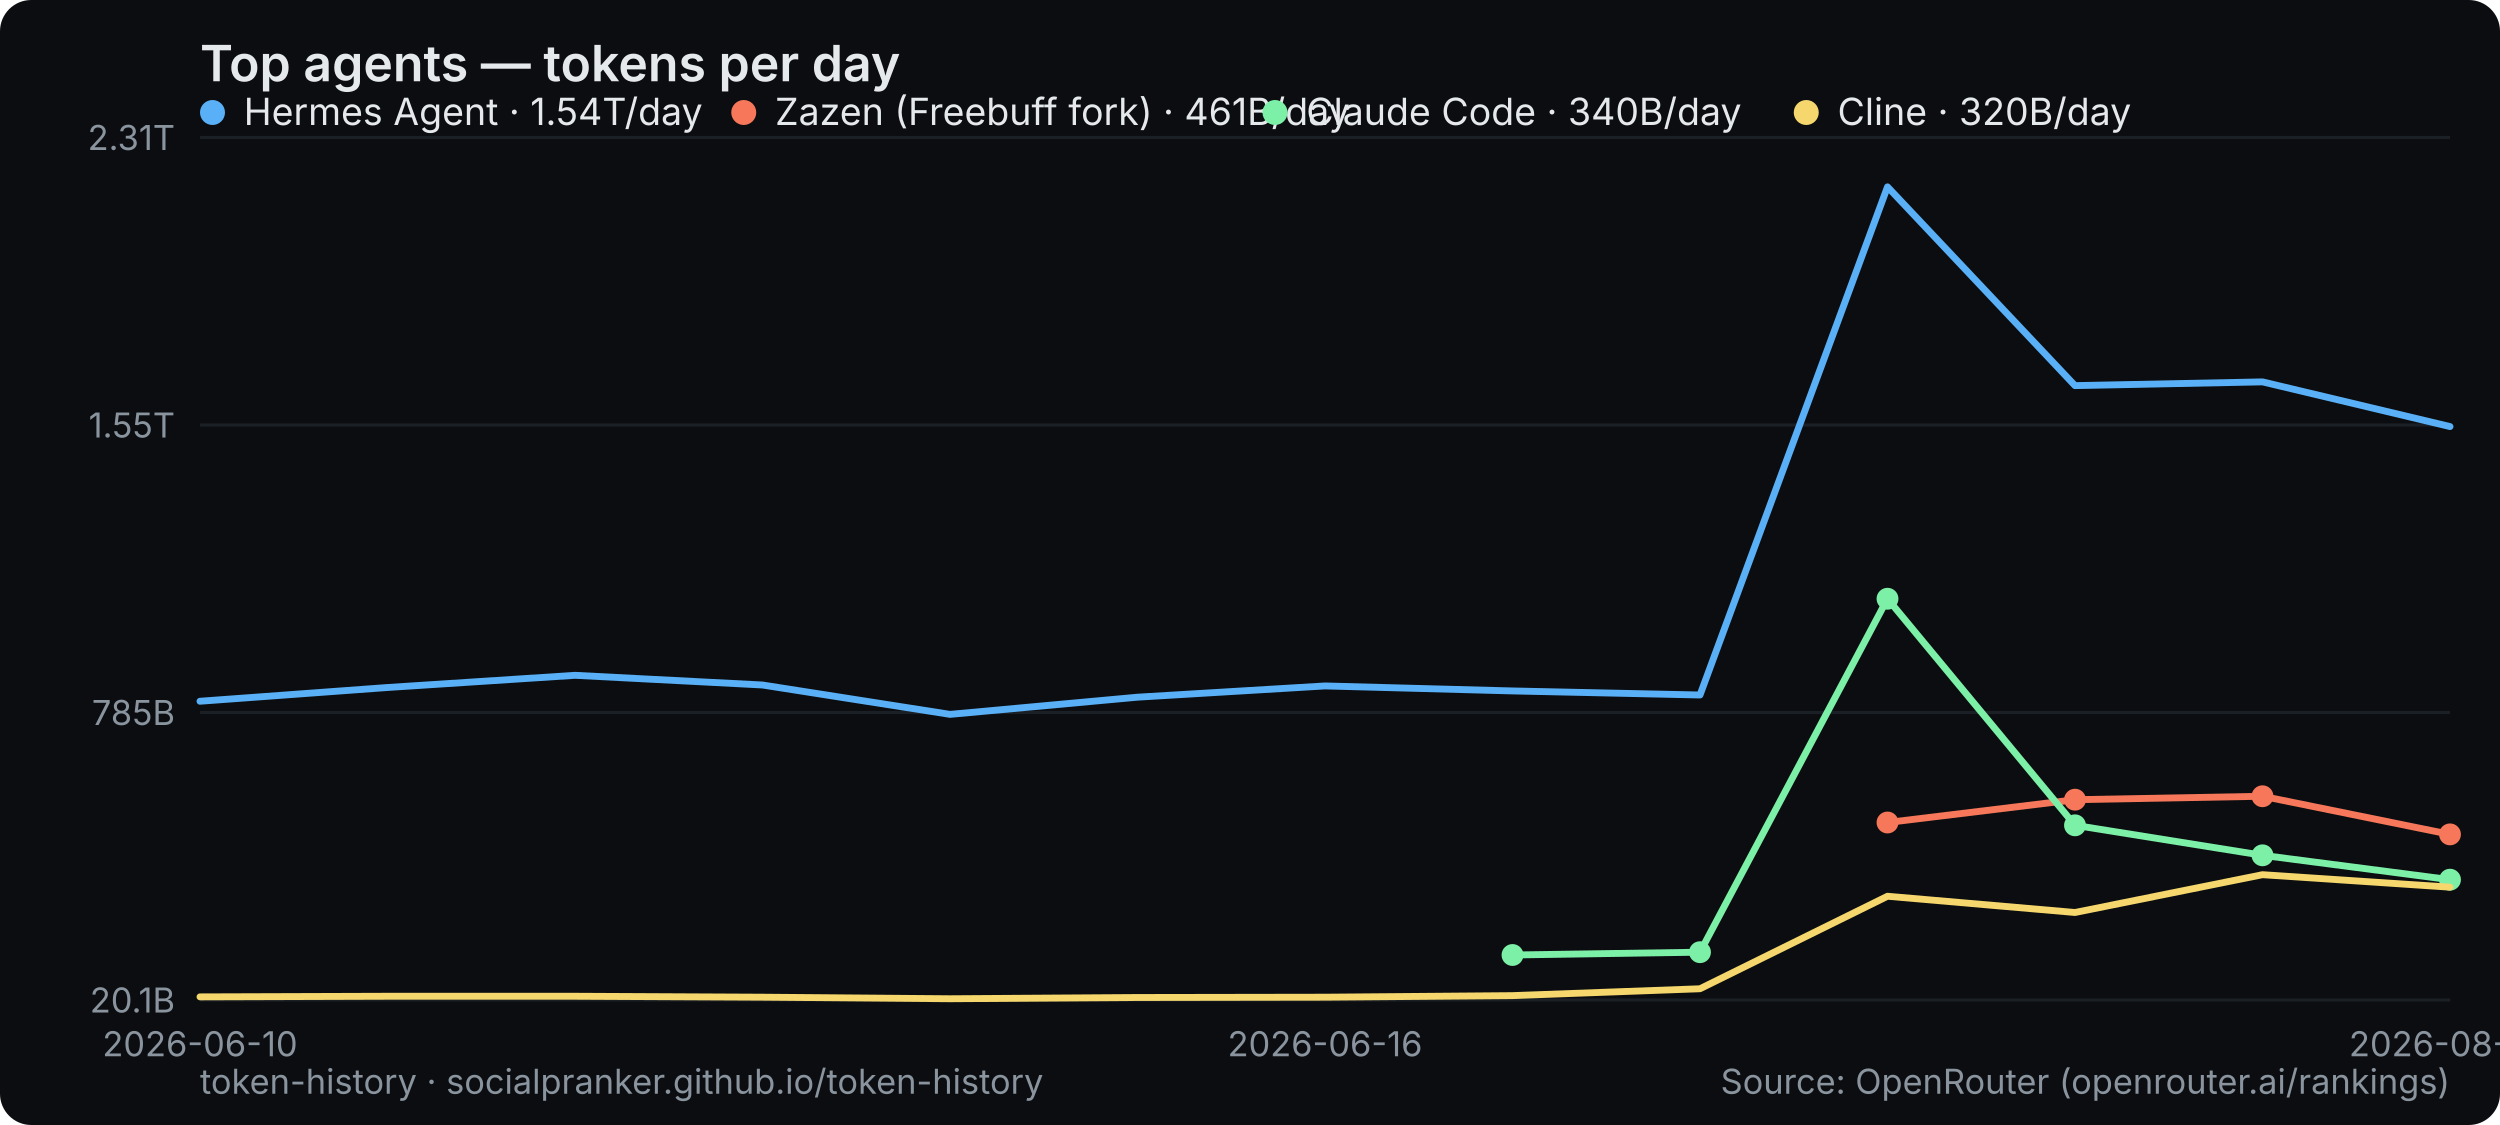
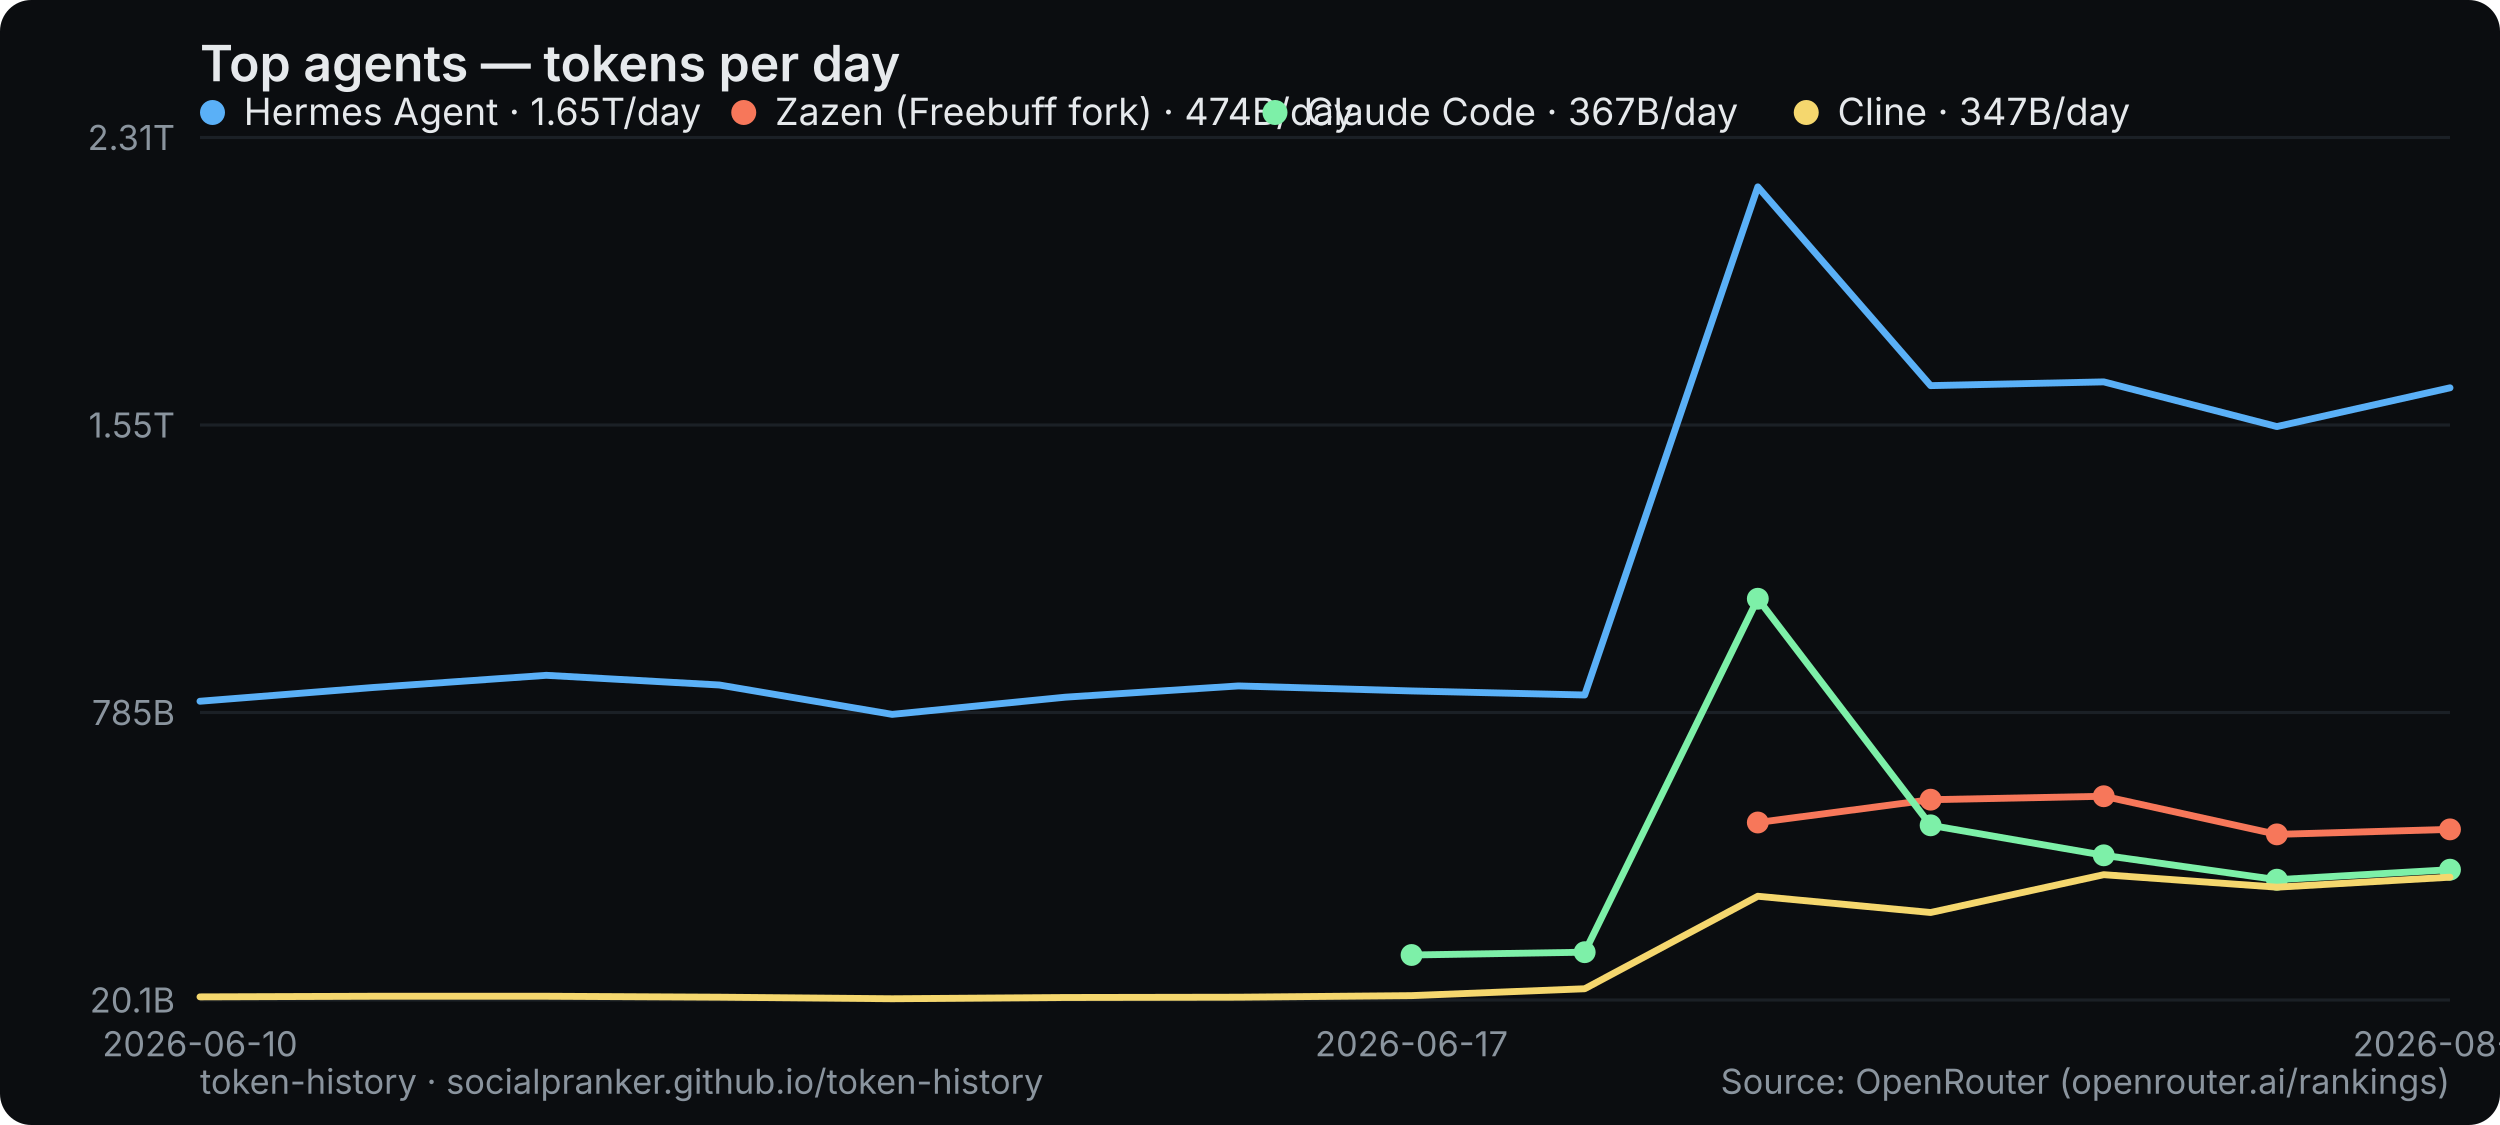
<svg xmlns="http://www.w3.org/2000/svg" width="800" height="360" viewBox="0 0 800 360" role="img" aria-label="Top agents — tokens per day">
  <rect width="800" height="360" rx="10" fill="#0b0d10" />
  <text x="64" y="26" font-family="system-ui,-apple-system,Segoe UI,sans-serif" font-size="16" font-weight="600" fill="#e6e9ec">Top agents — tokens per day</text>
  <line x1="64" y1="320" x2="784" y2="320" stroke="#1b2026" stroke-width="1" />
  <text x="56" y="324" text-anchor="end" font-family="system-ui,-apple-system,Segoe UI,sans-serif" font-size="11" fill="#8a949e">20.1B</text>
  <line x1="64" y1="228" x2="784" y2="228" stroke="#1b2026" stroke-width="1" />
  <text x="56" y="232" text-anchor="end" font-family="system-ui,-apple-system,Segoe UI,sans-serif" font-size="11" fill="#8a949e">785B</text>
  <line x1="64" y1="136" x2="784" y2="136" stroke="#1b2026" stroke-width="1" />
  <text x="56" y="140" text-anchor="end" font-family="system-ui,-apple-system,Segoe UI,sans-serif" font-size="11" fill="#8a949e">1.55T</text>
  <line x1="64" y1="44" x2="784" y2="44" stroke="#1b2026" stroke-width="1" />
  <text x="56" y="48" text-anchor="end" font-family="system-ui,-apple-system,Segoe UI,sans-serif" font-size="11" fill="#8a949e">2.31T</text>
  <text x="64" y="338" text-anchor="middle" font-family="system-ui,-apple-system,Segoe UI,sans-serif" font-size="11" fill="#8a949e">2026-06-10</text>
-   <text x="424" y="338" text-anchor="middle" font-family="system-ui,-apple-system,Segoe UI,sans-serif" font-size="11" fill="#8a949e">2026-06-16</text>
-   <text x="784" y="338" text-anchor="middle" font-family="system-ui,-apple-system,Segoe UI,sans-serif" font-size="11" fill="#8a949e">2026-08-30</text>
-   <polyline points="64.0,224.4 124.0,220.0 184.0,216.1 244.0,219.2 304.0,228.6 364.0,223.1 424.0,219.5 484.0,221.1 544.0,222.4 604.0,59.8 664.0,123.4 724.0,122.2 784.0,136.5" fill="none" stroke="#5ab0f7" stroke-width="2.2" stroke-linejoin="round" stroke-linecap="round" />
+   <text x="451.692" y="338" text-anchor="middle" font-family="system-ui,-apple-system,Segoe UI,sans-serif" font-size="11" fill="#8a949e">2026-06-17</text>
+   <text x="784" y="338" text-anchor="middle" font-family="system-ui,-apple-system,Segoe UI,sans-serif" font-size="11" fill="#8a949e">2026-08-31</text>
+   <polyline points="64.0,224.4 119.4,220.0 174.8,216.1 230.2,219.2 285.5,228.6 340.9,223.1 396.3,219.5 451.7,221.1 507.1,222.4 562.5,59.8 617.8,123.4 673.2,122.2 728.6,136.5 784.0,124.1" fill="none" stroke="#5ab0f7" stroke-width="2.2" stroke-linejoin="round" stroke-linecap="round" />
  <g font-family="system-ui,-apple-system,Segoe UI,sans-serif" font-size="12">
    <circle cx="68" cy="36" r="4" fill="#5ab0f7" />
-     <text x="78" y="40" fill="#e6e9ec">Hermes Agent · 1.54T/day</text>
+     <text x="78" y="40" fill="#e6e9ec">Hermes Agent · 1.65T/day</text>
  </g>
-   <polyline points="604.0,263.2 664.0,255.9 724.0,254.8 784.0,267.0" fill="none" stroke="#f7775a" stroke-width="2.2" stroke-linejoin="round" stroke-linecap="round" />
-   <circle cx="604.0" cy="263.2" r="3.5" fill="#f7775a" />
-   <circle cx="664.0" cy="255.9" r="3.5" fill="#f7775a" />
-   <circle cx="724.0" cy="254.8" r="3.5" fill="#f7775a" />
-   <circle cx="784.0" cy="267.0" r="3.5" fill="#f7775a" />
+   <polyline points="562.5,263.2 617.8,255.9 673.2,254.8 728.6,267.0 784.0,265.4" fill="none" stroke="#f7775a" stroke-width="2.2" stroke-linejoin="round" stroke-linecap="round" />
+   <circle cx="562.5" cy="263.2" r="3.5" fill="#f7775a" />
+   <circle cx="617.8" cy="255.9" r="3.5" fill="#f7775a" />
+   <circle cx="673.2" cy="254.8" r="3.5" fill="#f7775a" />
+   <circle cx="728.6" cy="267.0" r="3.5" fill="#f7775a" />
+   <circle cx="784.0" cy="265.4" r="3.5" fill="#f7775a" />
  <g font-family="system-ui,-apple-system,Segoe UI,sans-serif" font-size="12">
    <circle cx="238" cy="36" r="4" fill="#f7775a" />
-     <text x="248" y="40" fill="#e6e9ec">Zazen (Freebuff fork) · 461B/day</text>
+     <text x="248" y="40" fill="#e6e9ec">Zazen (Freebuff fork) · 474B/day</text>
  </g>
-   <polyline points="484.0,305.6 544.0,304.7 604.0,191.6 664.0,264.1 724.0,273.7 784.0,281.5" fill="none" stroke="#7df0a8" stroke-width="2.2" stroke-linejoin="round" stroke-linecap="round" />
-   <circle cx="484.0" cy="305.6" r="3.5" fill="#7df0a8" />
-   <circle cx="544.0" cy="304.7" r="3.5" fill="#7df0a8" />
-   <circle cx="604.0" cy="191.6" r="3.5" fill="#7df0a8" />
-   <circle cx="664.0" cy="264.1" r="3.5" fill="#7df0a8" />
-   <circle cx="724.0" cy="273.7" r="3.5" fill="#7df0a8" />
-   <circle cx="784.0" cy="281.5" r="3.5" fill="#7df0a8" />
+   <polyline points="451.7,305.6 507.1,304.7 562.5,191.6 617.8,264.1 673.2,273.7 728.6,281.5 784.0,278.3" fill="none" stroke="#7df0a8" stroke-width="2.2" stroke-linejoin="round" stroke-linecap="round" />
+   <circle cx="451.7" cy="305.6" r="3.5" fill="#7df0a8" />
+   <circle cx="507.1" cy="304.7" r="3.5" fill="#7df0a8" />
+   <circle cx="562.5" cy="191.6" r="3.5" fill="#7df0a8" />
+   <circle cx="617.8" cy="264.1" r="3.5" fill="#7df0a8" />
+   <circle cx="673.2" cy="273.7" r="3.5" fill="#7df0a8" />
+   <circle cx="728.6" cy="281.5" r="3.5" fill="#7df0a8" />
+   <circle cx="784.0" cy="278.3" r="3.5" fill="#7df0a8" />
  <g font-family="system-ui,-apple-system,Segoe UI,sans-serif" font-size="12">
    <circle cx="408" cy="36" r="4" fill="#7df0a8" />
-     <text x="418" y="40" fill="#e6e9ec">Claude Code · 340B/day</text>
+     <text x="418" y="40" fill="#e6e9ec">Claude Code · 367B/day</text>
  </g>
-   <polyline points="64.0,319.0 124.0,318.8 184.0,318.8 244.0,319.1 304.0,319.6 364.0,319.2 424.0,319.1 484.0,318.6 544.0,316.4 604.0,286.8 664.0,292.0 724.0,279.9 784.0,283.9" fill="none" stroke="#f5d76e" stroke-width="2.2" stroke-linejoin="round" stroke-linecap="round" />
+   <polyline points="64.0,319.0 119.4,318.8 174.8,318.8 230.2,319.1 285.5,319.6 340.9,319.2 396.3,319.1 451.7,318.6 507.1,316.4 562.5,286.8 617.8,292.0 673.2,279.9 728.6,283.9 784.0,280.7" fill="none" stroke="#f5d76e" stroke-width="2.2" stroke-linejoin="round" stroke-linecap="round" />
  <g font-family="system-ui,-apple-system,Segoe UI,sans-serif" font-size="12">
    <circle cx="578" cy="36" r="4" fill="#f5d76e" />
-     <text x="588" y="40" fill="#e6e9ec">Cline · 320B/day</text>
+     <text x="588" y="40" fill="#e6e9ec">Cline · 347B/day</text>
  </g>
  <text x="64" y="350" font-family="system-ui,-apple-system,Segoe UI,sans-serif" font-size="11" fill="#8a949e">token-history · socialpranker.github.io/token-history</text>
  <text x="784" y="350" text-anchor="end" font-family="system-ui,-apple-system,Segoe UI,sans-serif" font-size="11" fill="#8a949e">Source: OpenRouter (openrouter.ai/rankings)</text>
</svg>
